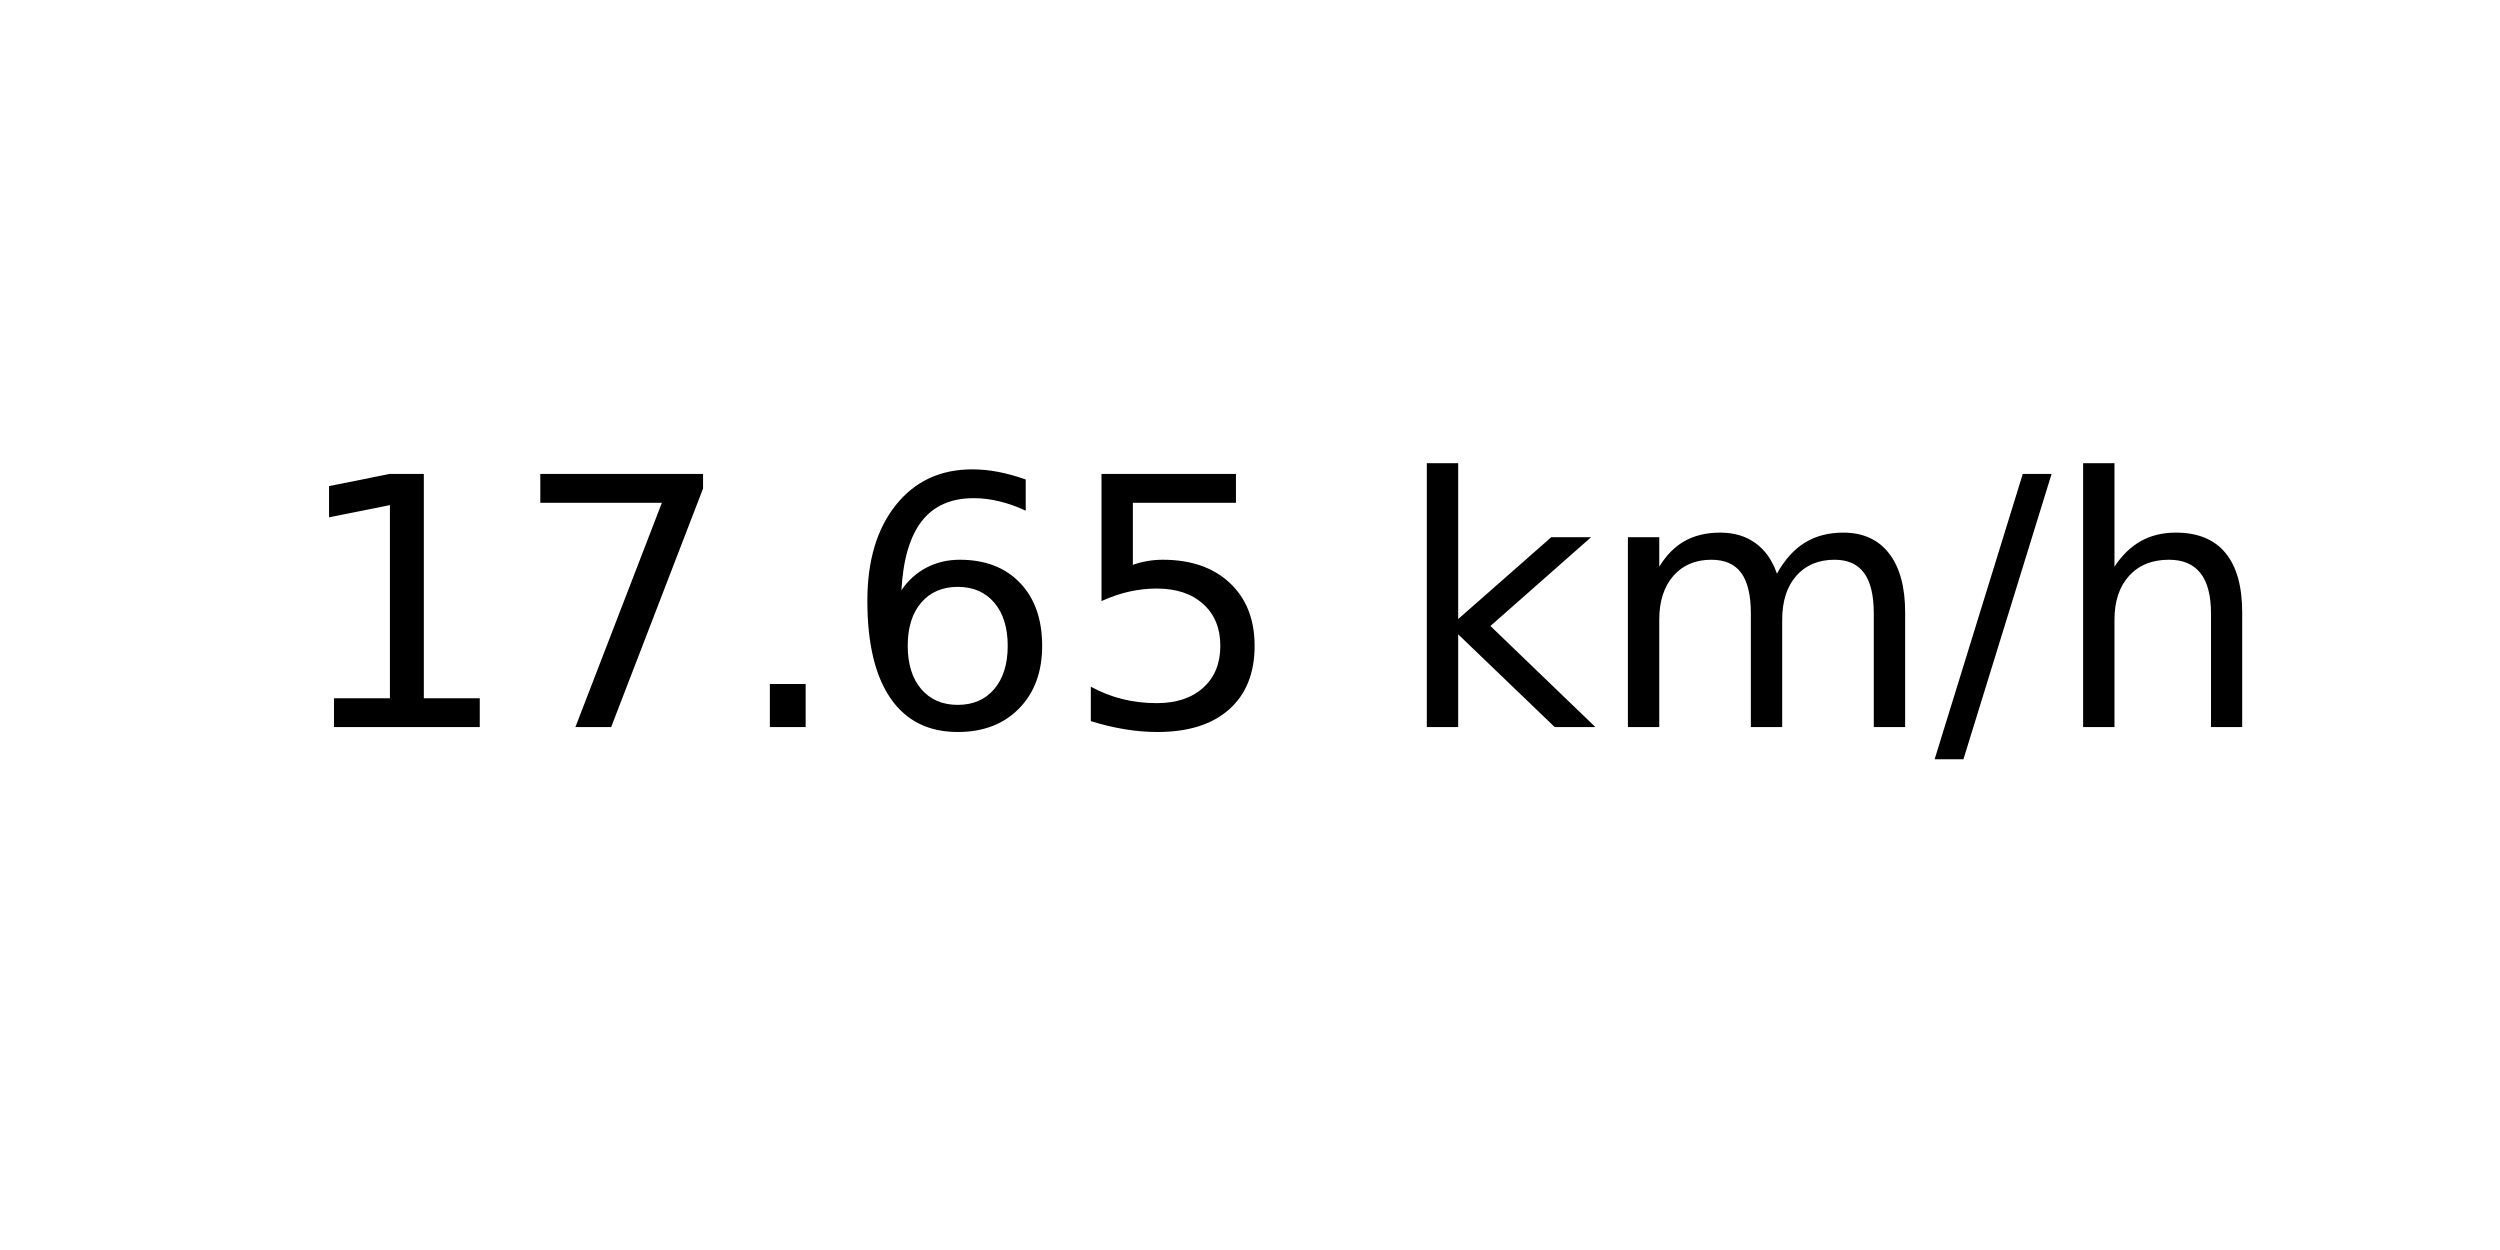
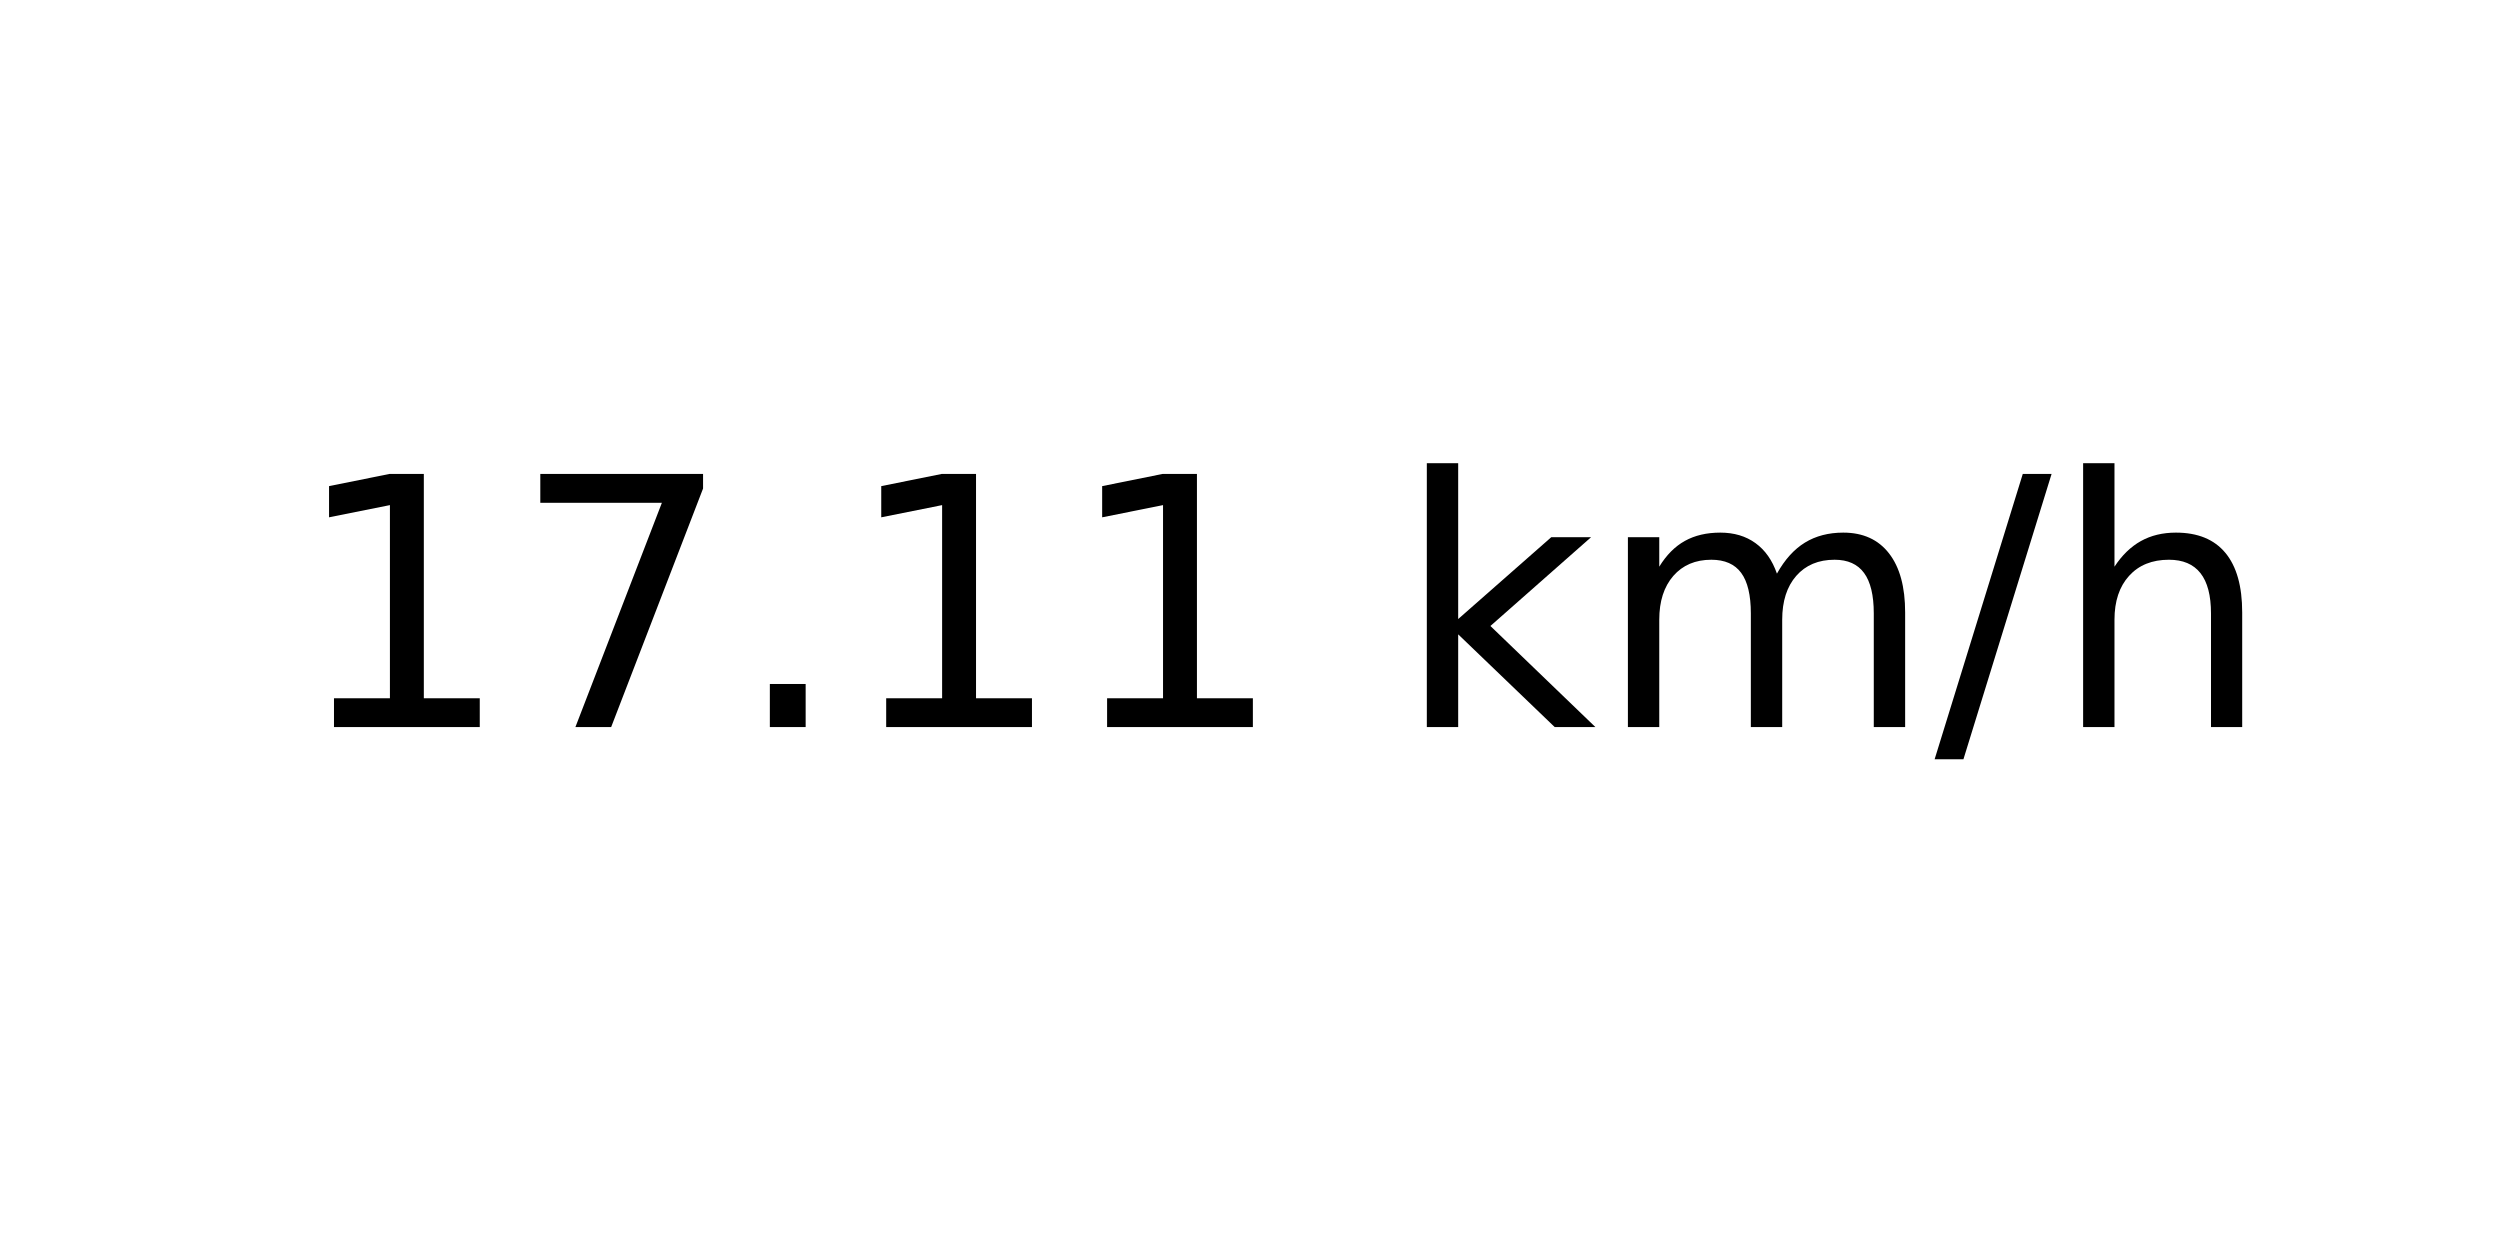
<svg xmlns="http://www.w3.org/2000/svg" xmlns:xlink="http://www.w3.org/1999/xlink" width="72pt" height="36pt" viewBox="0 0 72 36" version="1.1">
  <defs>
    <style type="text/css">*{stroke-linejoin: round; stroke-linecap: butt}</style>
  </defs>
  <g id="figure_1">
    <g id="axes_1">
      <g id="text_1">
        <g transform="translate(8.378125 20.93937) scale(0.1 -0.1)">
          <defs>
            <path id="DejaVuSans-31" d="M 794 531  L 1825 531  L 1825 4091  L 703 3866  L 703 4441  L 1819 4666  L 2450 4666  L 2450 531  L 3481 531  L 3481 0  L 794 0  L 794 531  z " transform="scale(0.015625)" />
            <path id="DejaVuSans-37" d="M 525 4666  L 3525 4666  L 3525 4397  L 1831 0  L 1172 0  L 2766 4134  L 525 4134  L 525 4666  z " transform="scale(0.015625)" />
            <path id="DejaVuSans-2e" d="M 684 794  L 1344 794  L 1344 0  L 684 0  L 684 794  z " transform="scale(0.015625)" />
-             <path id="DejaVuSans-36" d="M 2113 2584  Q 1688 2584 1439 2293  Q 1191 2003 1191 1497  Q 1191 994 1439 701  Q 1688 409 2113 409  Q 2538 409 2786 701  Q 3034 994 3034 1497  Q 3034 2003 2786 2293  Q 2538 2584 2113 2584  z M 3366 4563  L 3366 3988  Q 3128 4100 2886 4159  Q 2644 4219 2406 4219  Q 1781 4219 1451 3797  Q 1122 3375 1075 2522  Q 1259 2794 1537 2939  Q 1816 3084 2150 3084  Q 2853 3084 3261 2657  Q 3669 2231 3669 1497  Q 3669 778 3244 343  Q 2819 -91 2113 -91  Q 1303 -91 875 529  Q 447 1150 447 2328  Q 447 3434 972 4092  Q 1497 4750 2381 4750  Q 2619 4750 2861 4703  Q 3103 4656 3366 4563  z " transform="scale(0.015625)" />
-             <path id="DejaVuSans-35" d="M 691 4666  L 3169 4666  L 3169 4134  L 1269 4134  L 1269 2991  Q 1406 3038 1543 3061  Q 1681 3084 1819 3084  Q 2600 3084 3056 2656  Q 3513 2228 3513 1497  Q 3513 744 3044 326  Q 2575 -91 1722 -91  Q 1428 -91 1123 -41  Q 819 9 494 109  L 494 744  Q 775 591 1075 516  Q 1375 441 1709 441  Q 2250 441 2565 725  Q 2881 1009 2881 1497  Q 2881 1984 2565 2268  Q 2250 2553 1709 2553  Q 1456 2553 1204 2497  Q 953 2441 691 2322  L 691 4666  z " transform="scale(0.015625)" />
            <path id="DejaVuSans-20" transform="scale(0.015625)" />
            <path id="DejaVuSans-6b" d="M 581 4863  L 1159 4863  L 1159 1991  L 2875 3500  L 3609 3500  L 1753 1863  L 3688 0  L 2938 0  L 1159 1709  L 1159 0  L 581 0  L 581 4863  z " transform="scale(0.015625)" />
            <path id="DejaVuSans-6d" d="M 3328 2828  Q 3544 3216 3844 3400  Q 4144 3584 4550 3584  Q 5097 3584 5394 3201  Q 5691 2819 5691 2113  L 5691 0  L 5113 0  L 5113 2094  Q 5113 2597 4934 2840  Q 4756 3084 4391 3084  Q 3944 3084 3684 2787  Q 3425 2491 3425 1978  L 3425 0  L 2847 0  L 2847 2094  Q 2847 2600 2669 2842  Q 2491 3084 2119 3084  Q 1678 3084 1418 2786  Q 1159 2488 1159 1978  L 1159 0  L 581 0  L 581 3500  L 1159 3500  L 1159 2956  Q 1356 3278 1631 3431  Q 1906 3584 2284 3584  Q 2666 3584 2933 3390  Q 3200 3197 3328 2828  z " transform="scale(0.015625)" />
            <path id="DejaVuSans-2f" d="M 1625 4666  L 2156 4666  L 531 -594  L 0 -594  L 1625 4666  z " transform="scale(0.015625)" />
            <path id="DejaVuSans-68" d="M 3513 2113  L 3513 0  L 2938 0  L 2938 2094  Q 2938 2591 2744 2837  Q 2550 3084 2163 3084  Q 1697 3084 1428 2787  Q 1159 2491 1159 1978  L 1159 0  L 581 0  L 581 4863  L 1159 4863  L 1159 2956  Q 1366 3272 1645 3428  Q 1925 3584 2291 3584  Q 2894 3584 3203 3211  Q 3513 2838 3513 2113  z " transform="scale(0.015625)" />
          </defs>
          <use xlink:href="#DejaVuSans-31" />
          <use xlink:href="#DejaVuSans-37" x="63.623" />
          <use xlink:href="#DejaVuSans-2e" x="127.246" />
-           <use xlink:href="#DejaVuSans-36" x="159.033" />
-           <use xlink:href="#DejaVuSans-35" x="222.656" />
+           <use xlink:href="#DejaVuSans-31" x="159.033" />
+           <use xlink:href="#DejaVuSans-31" x="222.656" />
          <use xlink:href="#DejaVuSans-20" x="286.279" />
          <use xlink:href="#DejaVuSans-6b" x="318.066" />
          <use xlink:href="#DejaVuSans-6d" x="375.977" />
          <use xlink:href="#DejaVuSans-2f" x="473.389" />
          <use xlink:href="#DejaVuSans-68" x="507.08" />
        </g>
      </g>
    </g>
  </g>
</svg>
